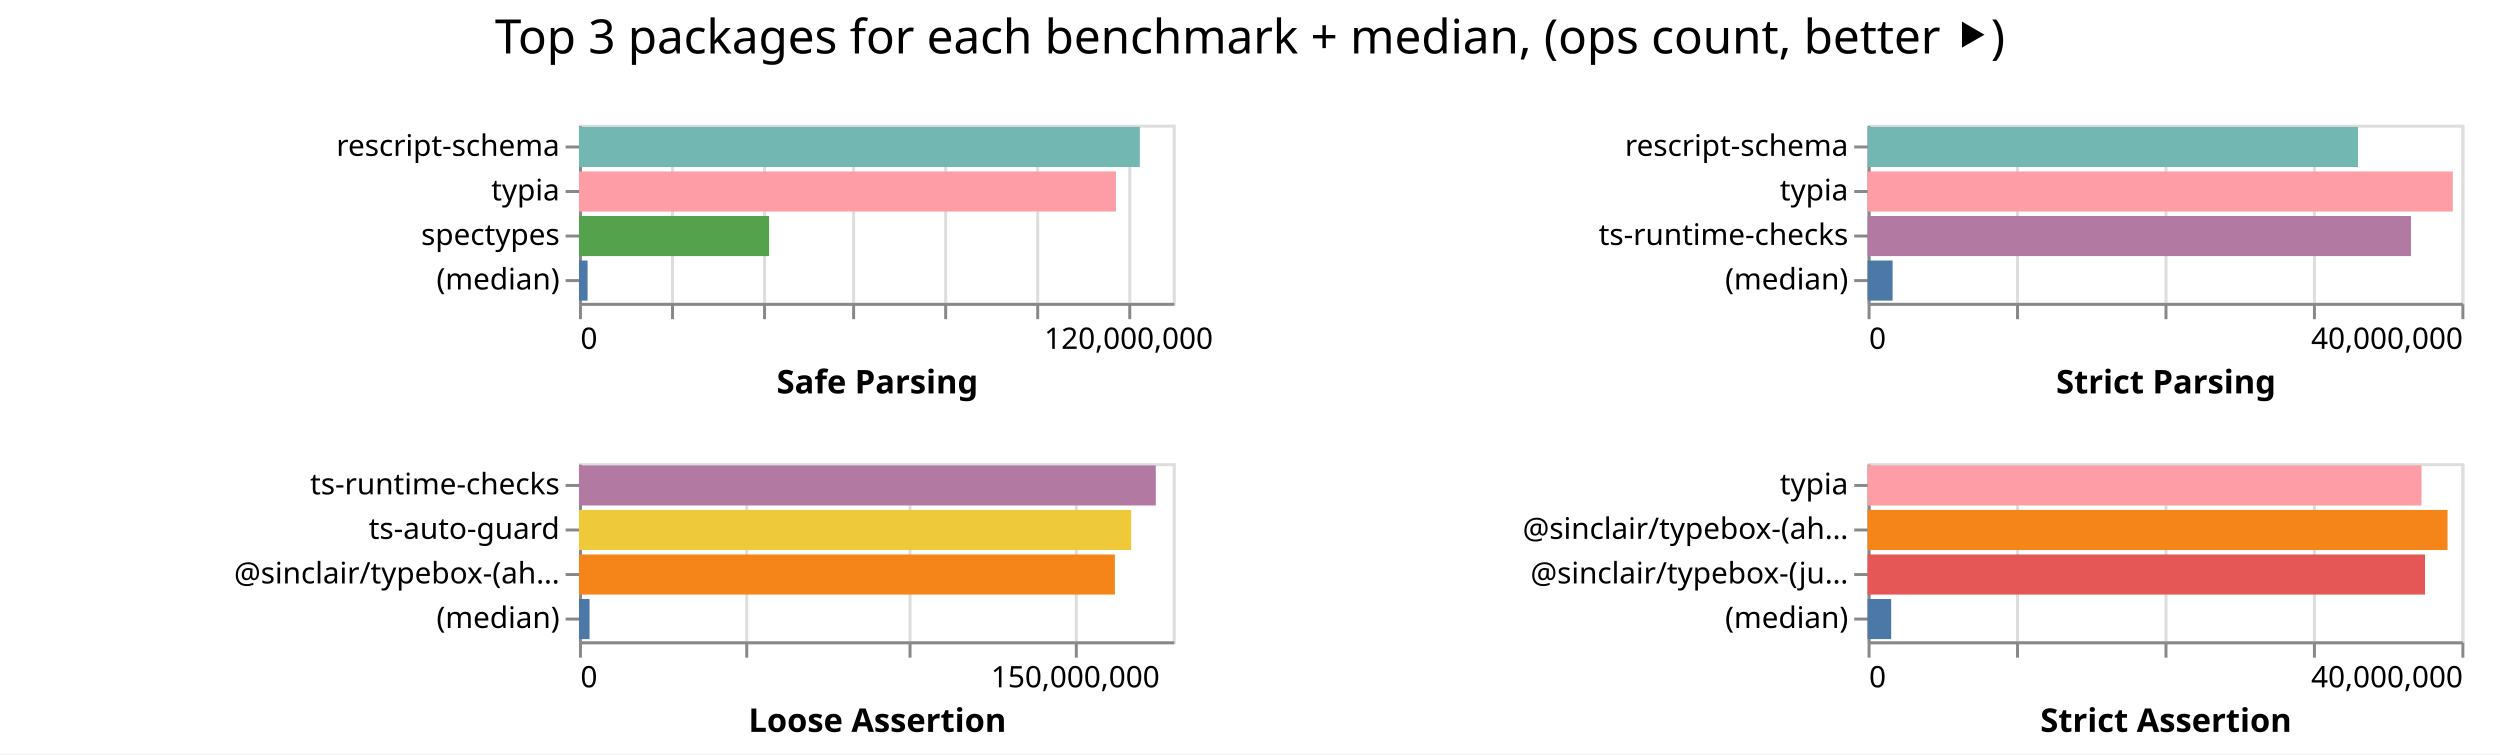
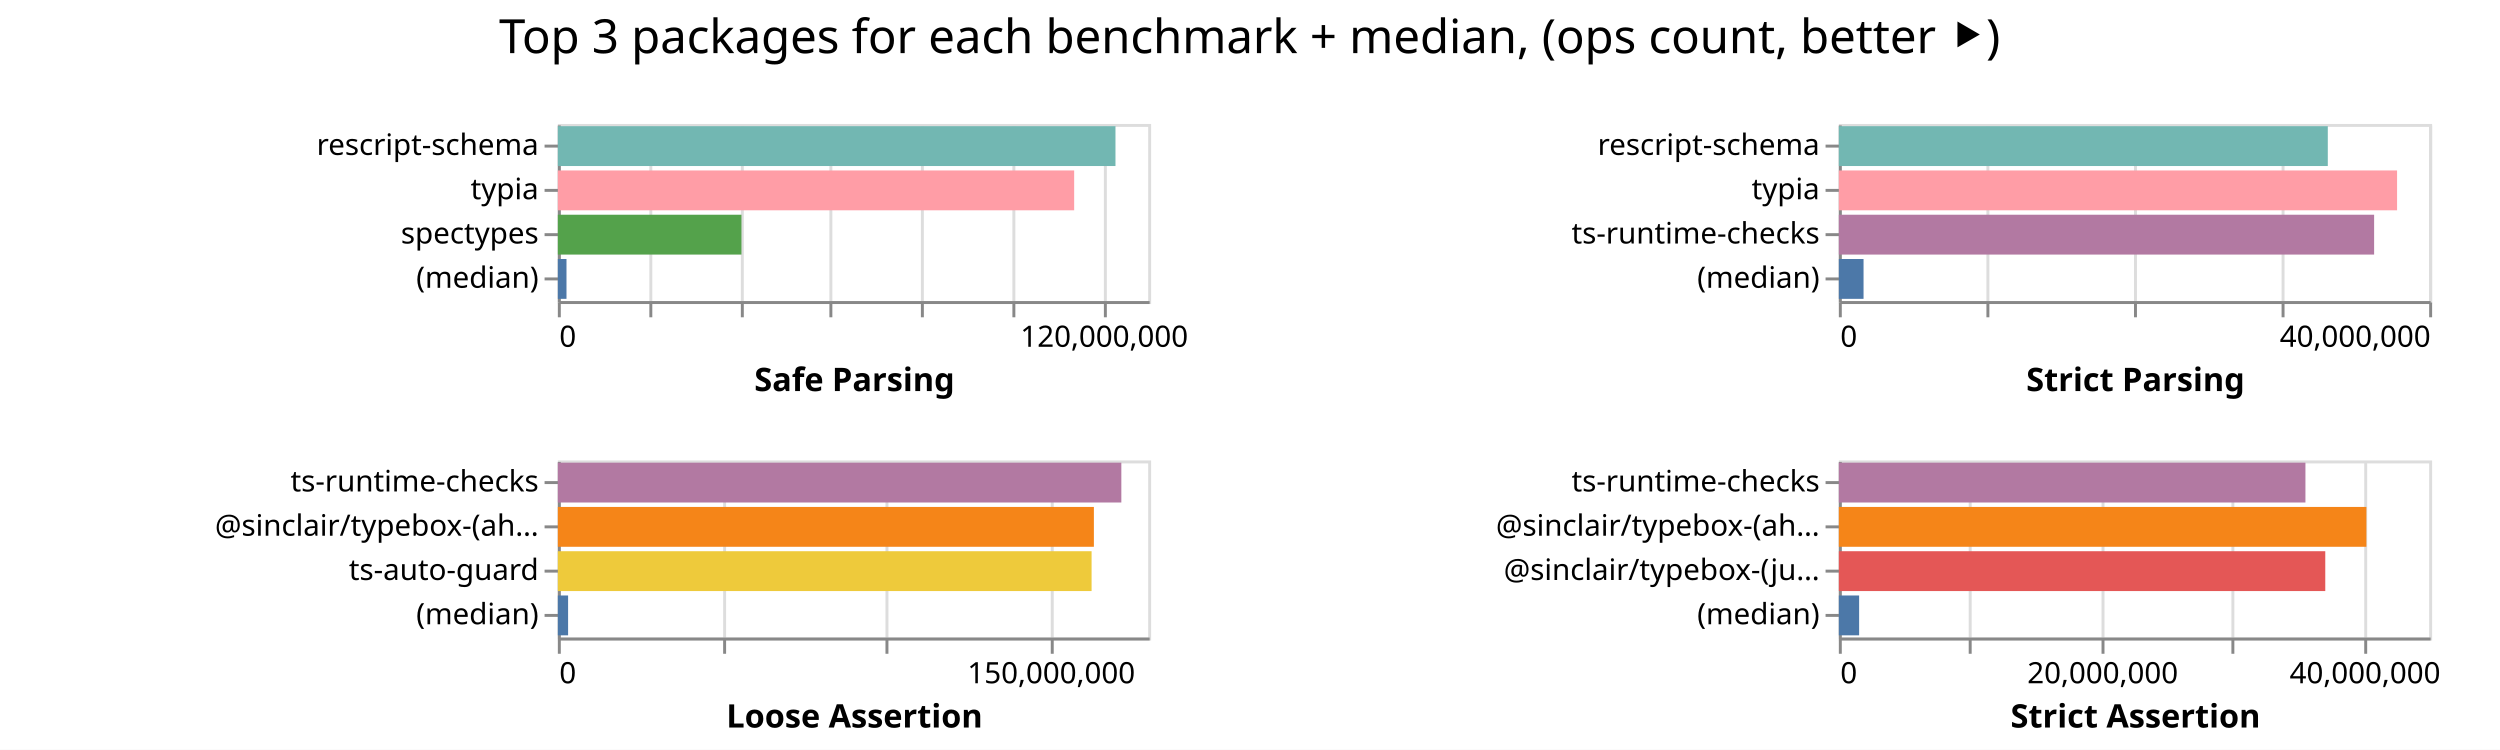
- <svg xmlns="http://www.w3.org/2000/svg" width="842" height="254" class="marks">
-   <path fill="#fff" d="M0 0h842v254H0z" />
+ <svg xmlns="http://www.w3.org/2000/svg" width="847" height="254" class="marks">
+   <path fill="#fff" d="M0 0h847v254H0z" />
  <g fill="none" stroke-miterlimit="10" aria-roledescription="group mark container" class="mark-group role-frame root">
-     <path d="M195 42" aria-hidden="true" class="background" />
+     <path d="M189 42" aria-hidden="true" class="background" />
    <g aria-roledescription="group mark container" class="mark-group role-scope child__Safe_Parsing_group">
-       <path stroke="#ddd" d="M195.5 42.5h200v60h-200Z" aria-hidden="true" class="background" />
+       <path stroke="#ddd" d="M189.5 42.5h200v60h-200Z" aria-hidden="true" class="background" />
      <g aria-hidden="true" class="mark-group role-axis">
-         <path d="M195.5 102.5" aria-hidden="true" class="background" pointer-events="none" />
+         <path d="M189.5 102.5" aria-hidden="true" class="background" pointer-events="none" />
        <g stroke="#ddd" class="mark-rule role-axis-grid" pointer-events="none">
-           <path d="M195.5 102.5v-60M226.5 102.5v-60M257.5 102.5v-60M287.5 102.5v-60M318.5 102.5v-60M349.5 102.5v-60M380.5 102.5v-60" />
+           <path d="M189.5 102.5v-60M220.5 102.5v-60M251.5 102.5v-60M281.5 102.5v-60M312.5 102.5v-60M343.5 102.5v-60M374.5 102.5v-60" />
        </g>
      </g>
      <g aria-label="X-axis titled 'Safe Parsing' for a linear scale with values from 0 to 130,000,000" aria-roledescription="axis" class="mark-group role-axis" pointer-events="none">
-         <path d="M195.5 102.5" aria-hidden="true" class="background" />
+         <path d="M189.5 102.5" aria-hidden="true" class="background" />
        <g stroke="#888" class="mark-rule role-axis-tick">
-           <path d="M195.5 102.5v5M226.5 102.5v5M257.5 102.5v5M287.5 102.5v5M318.5 102.5v5M349.5 102.5v5M380.5 102.5v5" />
+           <path d="M189.5 102.5v5M220.5 102.5v5M251.5 102.5v5M281.5 102.5v5M312.5 102.5v5M343.5 102.5v5M374.5 102.5v5" />
        </g>
        <g fill="#000" class="mark-text role-axis-label" font-family="sans-serif" font-size="10">
-           <text transform="translate(195.5 117.5)">0</text>
-           <text text-anchor="middle" transform="translate(380.115 117.5)">120,000,000</text>
+           <text transform="translate(189.5 117.5)">0</text>
+           <text text-anchor="middle" transform="translate(374.115 117.5)">120,000,000</text>
        </g>
-         <path stroke="#888" d="M195.5 102.5h200" class="mark-rule role-axis-domain" />
-         <text fill="#000" class="mark-text role-axis-title" font-family="sans-serif" font-size="11" font-weight="bold" text-anchor="middle" transform="translate(295.5 132.5)">Safe Parsing</text>
+         <path stroke="#888" d="M189.5 102.5h200" class="mark-rule role-axis-domain" />
+         <text fill="#000" class="mark-text role-axis-title" font-family="sans-serif" font-size="11" font-weight="bold" text-anchor="middle" transform="translate(289.5 132.5)">Safe Parsing</text>
      </g>
      <g aria-label="Y-axis for a discrete scale with 4 values: rescript-schema, typia, spectypes, (median)" aria-roledescription="axis" class="mark-group role-axis" pointer-events="none">
-         <path d="M195.5 42.5" aria-hidden="true" class="background" />
+         <path d="M189.5 42.5" aria-hidden="true" class="background" />
        <g stroke="#888" class="mark-rule role-axis-tick">
-           <path d="M195.5 49.5h-5M195.5 64.5h-5M195.5 79.5h-5M195.5 94.5h-5" />
+           <path d="M189.5 49.5h-5M189.5 64.5h-5M189.5 79.5h-5M189.5 94.5h-5" />
        </g>
        <g fill="#000" class="mark-text role-axis-label" font-family="sans-serif" font-size="10" text-anchor="end">
-           <text transform="translate(188.5 52.5)">rescript-schema</text>
-           <text transform="translate(188.5 67.5)">typia</text>
-           <text transform="translate(188.5 82.5)">spectypes</text>
-           <text transform="translate(188.5 97.5)">(median)</text>
+           <text transform="translate(182.5 52.5)">rescript-schema</text>
+           <text transform="translate(182.5 67.5)">typia</text>
+           <text transform="translate(182.5 82.5)">spectypes</text>
+           <text transform="translate(182.5 97.5)">(median)</text>
        </g>
-         <path stroke="#888" d="M195.5 42.5v60" class="mark-rule role-axis-domain" />
+         <path stroke="#888" d="M189.5 42.5v60" class="mark-rule role-axis-domain" />
      </g>
      <g aria-roledescription="rect mark container" class="mark-rect role-mark child__Safe_Parsing_marks">
-         <path fill="#72b7b2" d="M195 42.75h188.9v13.5H195Z" aria-label="Safe Parsing: 122785016; name: rescript-schema" aria-roledescription="bar" />
-         <path fill="#ff9da6" d="M195 57.75h180.848v13.5H195Z" aria-label="Safe Parsing: 117551091; name: typia" aria-roledescription="bar" />
-         <path fill="#54a24b" d="M195 72.75h64.031v13.5H195Z" aria-label="Safe Parsing: 41620456; name: spectypes" aria-roledescription="bar" />
-         <path fill="#4c78a8" d="M195 87.75h2.89v13.5H195Z" aria-label="Safe Parsing: 1878154; name: (median)" aria-roledescription="bar" />
+         <path fill="#72b7b2" d="M189 42.75h188.924v13.5H189Z" aria-label="Safe Parsing: 122800775; name: rescript-schema" aria-roledescription="bar" />
+         <path fill="#ff9da6" d="M189 57.75h174.926v13.5H189Z" aria-label="Safe Parsing: 113701593; name: typia" aria-roledescription="bar" />
+         <path fill="#54a24b" d="M189 72.75h62.203v13.5H189Z" aria-label="Safe Parsing: 40432223; name: spectypes" aria-roledescription="bar" />
+         <path fill="#4c78a8" d="M189 87.75h2.927v13.5H189Z" aria-label="Safe Parsing: 1902531; name: (median)" aria-roledescription="bar" />
      </g>
    </g>
    <g aria-roledescription="group mark container" class="mark-group role-scope child__Strict_Parsing_group">
-       <path stroke="#ddd" d="M629.5 42.5h200v60h-200Z" aria-hidden="true" class="background" />
+       <path stroke="#ddd" d="M623.5 42.5h200v60h-200Z" aria-hidden="true" class="background" />
      <g aria-hidden="true" class="mark-group role-axis">
-         <path d="M629.5 102.5" aria-hidden="true" class="background" pointer-events="none" />
+         <path d="M623.5 102.5" aria-hidden="true" class="background" pointer-events="none" />
        <g stroke="#ddd" class="mark-rule role-axis-grid" pointer-events="none">
-           <path d="M629.5 102.5v-60M679.5 102.5v-60M729.5 102.5v-60M779.5 102.5v-60M829.5 102.5v-60" />
+           <path d="M623.5 102.5v-60M673.5 102.5v-60M723.5 102.5v-60M773.5 102.5v-60M823.5 102.5v-60" />
        </g>
      </g>
      <g aria-label="X-axis titled 'Strict Parsing' for a linear scale with values from 0 to 40,000,000" aria-roledescription="axis" class="mark-group role-axis" pointer-events="none">
-         <path d="M629.5 102.5" aria-hidden="true" class="background" />
+         <path d="M623.5 102.5" aria-hidden="true" class="background" />
        <g stroke="#888" class="mark-rule role-axis-tick">
-           <path d="M629.5 102.5v5M679.5 102.5v5M729.5 102.5v5M779.5 102.5v5M829.5 102.5v5" />
+           <path d="M623.5 102.5v5M673.5 102.5v5M723.5 102.5v5M773.5 102.5v5M823.5 102.5v5" />
        </g>
        <g fill="#000" class="mark-text role-axis-label" font-family="sans-serif" font-size="10">
-           <text transform="translate(629.5 117.5)">0</text>
-           <text text-anchor="end" transform="translate(829.5 117.5)">40,000,000</text>
+           <text transform="translate(623.5 117.5)">0</text>
+           <text text-anchor="end" transform="translate(823.5 117.5)">40,000,000</text>
        </g>
-         <path stroke="#888" d="M629.5 102.5h200" class="mark-rule role-axis-domain" />
-         <text fill="#000" class="mark-text role-axis-title" font-family="sans-serif" font-size="11" font-weight="bold" text-anchor="middle" transform="translate(729.5 132.5)">Strict Parsing</text>
+         <path stroke="#888" d="M623.5 102.5h200" class="mark-rule role-axis-domain" />
+         <text fill="#000" class="mark-text role-axis-title" font-family="sans-serif" font-size="11" font-weight="bold" text-anchor="middle" transform="translate(723.5 132.5)">Strict Parsing</text>
      </g>
      <g aria-label="Y-axis for a discrete scale with 4 values: rescript-schema, typia, ts-runtime-checks, (median)" aria-roledescription="axis" class="mark-group role-axis" pointer-events="none">
-         <path d="M629.5 42.5" aria-hidden="true" class="background" />
+         <path d="M623.5 42.5" aria-hidden="true" class="background" />
        <g stroke="#888" class="mark-rule role-axis-tick">
-           <path d="M629.5 49.5h-5M629.5 64.5h-5M629.5 79.5h-5M629.5 94.5h-5" />
+           <path d="M623.5 49.5h-5M623.5 64.5h-5M623.5 79.5h-5M623.5 94.5h-5" />
        </g>
        <g fill="#000" class="mark-text role-axis-label" font-family="sans-serif" font-size="10" text-anchor="end">
-           <text transform="translate(622.5 52.5)">rescript-schema</text>
-           <text transform="translate(622.5 67.5)">typia</text>
-           <text transform="translate(622.5 82.5)">ts-runtime-checks</text>
-           <text transform="translate(622.5 97.5)">(median)</text>
+           <text transform="translate(616.5 52.5)">rescript-schema</text>
+           <text transform="translate(616.5 67.5)">typia</text>
+           <text transform="translate(616.5 82.5)">ts-runtime-checks</text>
+           <text transform="translate(616.5 97.5)">(median)</text>
        </g>
-         <path stroke="#888" d="M629.5 42.5v60" class="mark-rule role-axis-domain" />
+         <path stroke="#888" d="M623.5 42.5v60" class="mark-rule role-axis-domain" />
      </g>
      <g aria-roledescription="rect mark container" class="mark-rect role-mark child__Strict_Parsing_marks">
-         <path fill="#72b7b2" d="M629 42.75h165.165v13.5H629Z" aria-label="Strict Parsing: 33033063; name: rescript-schema" aria-roledescription="bar" />
-         <path fill="#ff9da6" d="M629 57.75h197.107v13.5H629Z" aria-label="Strict Parsing: 39421414; name: typia" aria-roledescription="bar" />
-         <path fill="#b279a2" d="M629 72.75h183.029v13.5H629Z" aria-label="Strict Parsing: 36605720; name: ts-runtime-checks" aria-roledescription="bar" />
-         <path fill="#4c78a8" d="M629 87.75h8.432v13.5H629Z" aria-label="Strict Parsing: 1686390; name: (median)" aria-roledescription="bar" />
+         <path fill="#72b7b2" d="M623 42.75h165.658v13.5H623Z" aria-label="Strict Parsing: 33131613; name: rescript-schema" aria-roledescription="bar" />
+         <path fill="#ff9da6" d="M623 57.75h189.126v13.5H623Z" aria-label="Strict Parsing: 37825268; name: typia" aria-roledescription="bar" />
+         <path fill="#b279a2" d="M623 72.75h181.351v13.5H623Z" aria-label="Strict Parsing: 36270192; name: ts-runtime-checks" aria-roledescription="bar" />
+         <path fill="#4c78a8" d="M623 87.75h8.368v13.5H623Z" aria-label="Strict Parsing: 1673693; name: (median)" aria-roledescription="bar" />
      </g>
    </g>
    <g aria-roledescription="group mark container" class="mark-group role-scope child__Loose_Assertion_group">
-       <path stroke="#ddd" d="M195.5 156.5h200v60h-200Z" aria-hidden="true" class="background" />
+       <path stroke="#ddd" d="M189.5 156.5h200v60h-200Z" aria-hidden="true" class="background" />
      <g aria-hidden="true" class="mark-group role-axis">
-         <path d="M195.5 216.5" aria-hidden="true" class="background" pointer-events="none" />
+         <path d="M189.5 216.5" aria-hidden="true" class="background" pointer-events="none" />
        <g stroke="#ddd" class="mark-rule role-axis-grid" pointer-events="none">
-           <path d="M195.5 216.5v-60M251.5 216.5v-60M306.5 216.5v-60M362.5 216.5v-60" />
+           <path d="M189.5 216.5v-60M245.5 216.5v-60M300.5 216.5v-60M356.5 216.5v-60" />
        </g>
      </g>
      <g aria-label="X-axis titled 'Loose Assertion' for a linear scale with values from 0 to 180,000,000" aria-roledescription="axis" class="mark-group role-axis" pointer-events="none">
-         <path d="M195.5 216.5" aria-hidden="true" class="background" />
+         <path d="M189.5 216.5" aria-hidden="true" class="background" />
        <g stroke="#888" class="mark-rule role-axis-tick">
-           <path d="M195.5 216.5v5M251.5 216.5v5M306.5 216.5v5M362.5 216.5v5" />
+           <path d="M189.5 216.5v5M245.5 216.5v5M300.5 216.5v5M356.5 216.5v5" />
        </g>
        <g fill="#000" class="mark-text role-axis-label" font-family="sans-serif" font-size="10">
-           <text transform="translate(195.5 231.5)">0</text>
-           <text text-anchor="middle" transform="translate(362.167 231.5)">150,000,000</text>
+           <text transform="translate(189.5 231.5)">0</text>
+           <text text-anchor="middle" transform="translate(356.167 231.5)">150,000,000</text>
        </g>
-         <path stroke="#888" d="M195.5 216.5h200" class="mark-rule role-axis-domain" />
-         <text fill="#000" class="mark-text role-axis-title" font-family="sans-serif" font-size="11" font-weight="bold" text-anchor="middle" transform="translate(295.5 246.5)">Loose Assertion</text>
+         <path stroke="#888" d="M189.5 216.5h200" class="mark-rule role-axis-domain" />
+         <text fill="#000" class="mark-text role-axis-title" font-family="sans-serif" font-size="11" font-weight="bold" text-anchor="middle" transform="translate(289.5 246.5)">Loose Assertion</text>
      </g>
-       <g aria-label="Y-axis for a discrete scale with 4 values: ts-runtime-checks, ts-auto-guard, @sinclair/typebox-(ahead-of-time), (median)" aria-roledescription="axis" class="mark-group role-axis" pointer-events="none">
-         <path d="M195.5 156.5" aria-hidden="true" class="background" />
+       <g aria-label="Y-axis for a discrete scale with 4 values: ts-runtime-checks, @sinclair/typebox-(ahead-of-time), ts-auto-guard, (median)" aria-roledescription="axis" class="mark-group role-axis" pointer-events="none">
+         <path d="M189.5 156.5" aria-hidden="true" class="background" />
        <g stroke="#888" class="mark-rule role-axis-tick">
-           <path d="M195.5 163.5h-5M195.5 178.5h-5M195.5 193.5h-5M195.5 208.5h-5" />
+           <path d="M189.5 163.5h-5M189.5 178.5h-5M189.5 193.5h-5M189.5 208.5h-5" />
        </g>
        <g fill="#000" class="mark-text role-axis-label" font-family="sans-serif" font-size="10" text-anchor="end">
-           <text transform="translate(188.5 166.5)">ts-runtime-checks</text>
-           <text transform="translate(188.5 181.5)">ts-auto-guard</text>
-           <text transform="translate(188.5 196.5)">@sinclair/typebox-(ah…</text>
-           <text transform="translate(188.5 211.5)">(median)</text>
+           <text transform="translate(182.5 166.5)">ts-runtime-checks</text>
+           <text transform="translate(182.5 181.5)">@sinclair/typebox-(ah…</text>
+           <text transform="translate(182.5 196.5)">ts-auto-guard</text>
+           <text transform="translate(182.5 211.5)">(median)</text>
        </g>
-         <path stroke="#888" d="M195.5 156.5v60" class="mark-rule role-axis-domain" />
+         <path stroke="#888" d="M189.5 156.5v60" class="mark-rule role-axis-domain" />
      </g>
      <g aria-roledescription="rect mark container" class="mark-rect role-mark child__Loose_Assertion_marks">
-         <path fill="#b279a2" d="M195 156.75h194.271v13.5H195Z" aria-label="Loose Assertion: 174843924; name: ts-runtime-checks" aria-roledescription="bar" />
-         <path fill="#eeca3b" d="M195 171.75h185.993v13.5H195Z" aria-label="Loose Assertion: 167393434; name: ts-auto-guard" aria-roledescription="bar" />
-         <path fill="#f58518" d="M195 186.75h180.489v13.5H195Z" aria-label="Loose Assertion: 162439966; name: @sinclair/typebox-(ahead-of-time)" aria-roledescription="bar" />
-         <path fill="#4c78a8" d="M195 201.75h3.556v13.5H195Z" aria-label="Loose Assertion: 3200325; name: (median)" aria-roledescription="bar" />
+         <path fill="#b279a2" d="M189 156.75h190.91v13.5H189Z" aria-label="Loose Assertion: 171818810; name: ts-runtime-checks" aria-roledescription="bar" />
+         <path fill="#f58518" d="M189 171.75h181.608v13.5H189Z" aria-label="Loose Assertion: 163447196; name: @sinclair/typebox-(ahead-of-time)" aria-roledescription="bar" />
+         <path fill="#eeca3b" d="M189 186.75h180.83v13.5H189Z" aria-label="Loose Assertion: 162746417; name: ts-auto-guard" aria-roledescription="bar" />
+         <path fill="#4c78a8" d="M189 201.75h3.47v13.5H189Z" aria-label="Loose Assertion: 3123146; name: (median)" aria-roledescription="bar" />
      </g>
    </g>
    <g aria-roledescription="group mark container" class="mark-group role-scope child__Strict_Assertion_group">
-       <path stroke="#ddd" d="M629.5 156.5h200v60h-200Z" aria-hidden="true" class="background" />
+       <path stroke="#ddd" d="M623.5 156.5h200v60h-200Z" aria-hidden="true" class="background" />
      <g aria-hidden="true" class="mark-group role-axis">
-         <path d="M629.5 216.5" aria-hidden="true" class="background" pointer-events="none" />
+         <path d="M623.5 216.5" aria-hidden="true" class="background" pointer-events="none" />
        <g stroke="#ddd" class="mark-rule role-axis-grid" pointer-events="none">
-           <path d="M629.5 216.5v-60M679.5 216.5v-60M729.5 216.5v-60M779.5 216.5v-60M829.5 216.5v-60" />
+           <path d="M623.5 216.5v-60M667.5 216.5v-60M712.5 216.5v-60M756.5 216.5v-60M801.5 216.5v-60" />
        </g>
      </g>
-       <g aria-label="X-axis titled 'Strict Assertion' for a linear scale with values from 0 to 40,000,000" aria-roledescription="axis" class="mark-group role-axis" pointer-events="none">
-         <path d="M629.5 216.5" aria-hidden="true" class="background" />
+       <g aria-label="X-axis titled 'Strict Assertion' for a linear scale with values from 0 to 45,000,000" aria-roledescription="axis" class="mark-group role-axis" pointer-events="none">
+         <path d="M623.5 216.5" aria-hidden="true" class="background" />
        <g stroke="#888" class="mark-rule role-axis-tick">
-           <path d="M629.5 216.5v5M679.5 216.5v5M729.5 216.5v5M779.5 216.5v5M829.5 216.5v5" />
+           <path d="M623.5 216.5v5M667.5 216.5v5M712.5 216.5v5M756.5 216.5v5M801.5 216.5v5" />
        </g>
        <g fill="#000" class="mark-text role-axis-label" font-family="sans-serif" font-size="10">
-           <text transform="translate(629.5 231.5)">0</text>
-           <text text-anchor="end" transform="translate(829.5 231.5)">40,000,000</text>
+           <text transform="translate(623.5 231.5)">0</text>
+           <text text-anchor="middle" transform="translate(712.389 231.5)">20,000,000</text>
+           <text text-anchor="middle" transform="translate(801.278 231.5)">40,000,000</text>
        </g>
-         <path stroke="#888" d="M629.5 216.5h200" class="mark-rule role-axis-domain" />
-         <text fill="#000" class="mark-text role-axis-title" font-family="sans-serif" font-size="11" font-weight="bold" text-anchor="middle" transform="translate(729.5 246.5)">Strict Assertion</text>
+         <path stroke="#888" d="M623.5 216.5h200" class="mark-rule role-axis-domain" />
+         <text fill="#000" class="mark-text role-axis-title" font-family="sans-serif" font-size="11" font-weight="bold" text-anchor="middle" transform="translate(723.5 246.5)">Strict Assertion</text>
      </g>
-       <g aria-label="Y-axis for a discrete scale with 4 values: typia, @sinclair/typebox-(ahead-of-time), @sinclair/typebox-(just-in-time), (median)" aria-roledescription="axis" class="mark-group role-axis" pointer-events="none">
-         <path d="M629.5 156.5" aria-hidden="true" class="background" />
+       <g aria-label="Y-axis for a discrete scale with 4 values: ts-runtime-checks, @sinclair/typebox-(ahead-of-time), @sinclair/typebox-(just-in-time), (median)" aria-roledescription="axis" class="mark-group role-axis" pointer-events="none">
+         <path d="M623.5 156.5" aria-hidden="true" class="background" />
        <g stroke="#888" class="mark-rule role-axis-tick">
-           <path d="M629.5 163.5h-5M629.5 178.5h-5M629.5 193.5h-5M629.5 208.5h-5" />
+           <path d="M623.5 163.5h-5M623.5 178.5h-5M623.5 193.5h-5M623.5 208.5h-5" />
        </g>
        <g fill="#000" class="mark-text role-axis-label" font-family="sans-serif" font-size="10" text-anchor="end">
-           <text transform="translate(622.5 166.5)">typia</text>
-           <text transform="translate(622.5 181.5)">@sinclair/typebox-(ah…</text>
-           <text transform="translate(622.5 196.5)">@sinclair/typebox-(ju…</text>
-           <text transform="translate(622.5 211.5)">(median)</text>
+           <text transform="translate(616.5 166.5)">ts-runtime-checks</text>
+           <text transform="translate(616.5 181.5)">@sinclair/typebox-(ah…</text>
+           <text transform="translate(616.5 196.5)">@sinclair/typebox-(ju…</text>
+           <text transform="translate(616.5 211.5)">(median)</text>
        </g>
-         <path stroke="#888" d="M629.5 156.5v60" class="mark-rule role-axis-domain" />
+         <path stroke="#888" d="M623.5 156.5v60" class="mark-rule role-axis-domain" />
      </g>
      <g aria-roledescription="rect mark container" class="mark-rect role-mark child__Strict_Assertion_marks">
-         <path fill="#ff9da6" d="M629 156.75h186.569v13.5H629Z" aria-label="Strict Assertion: 37313745; name: typia" aria-roledescription="bar" />
-         <path fill="#f58518" d="M629 171.75h195.328v13.5H629Z" aria-label="Strict Assertion: 39065564; name: @sinclair/typebox-(ahead-of-time)" aria-roledescription="bar" />
-         <path fill="#e45756" d="M629 186.75h187.743v13.5H629Z" aria-label="Strict Assertion: 37548578; name: @sinclair/typebox-(just-in-time)" aria-roledescription="bar" />
-         <path fill="#4c78a8" d="M629 201.75h7.949v13.5H629Z" aria-label="Strict Assertion: 1589766; name: (median)" aria-roledescription="bar" />
+         <path fill="#b279a2" d="M623 156.75h158.084v13.5H623Z" aria-label="Strict Assertion: 35568980; name: ts-runtime-checks" aria-roledescription="bar" />
+         <path fill="#f58518" d="M623 171.75h178.729v13.5H623Z" aria-label="Strict Assertion: 40213988; name: @sinclair/typebox-(ahead-of-time)" aria-roledescription="bar" />
+         <path fill="#e45756" d="M623 186.75h164.803v13.5H623Z" aria-label="Strict Assertion: 37080725; name: @sinclair/typebox-(just-in-time)" aria-roledescription="bar" />
+         <path fill="#4c78a8" d="M623 201.75h6.873v13.5H623Z" aria-label="Strict Assertion: 1546428; name: (median)" aria-roledescription="bar" />
      </g>
    </g>
    <g class="mark-group role-title">
-       <path d="M421 5" aria-hidden="true" class="background" pointer-events="none" />
-       <text fill="#000" aria-label="Title text 'Top 3 packages for each benchmark + median, (ops count, better ⯈)'" aria-roledescription="title" class="mark-text role-title-text" font-family="sans-serif" font-size="16" pointer-events="none" text-anchor="middle" transform="translate(421 18)">Top 3 packages for each benchmark + median, (ops count, better ⯈)</text>
+       <path d="M423.389 5" aria-hidden="true" class="background" pointer-events="none" />
+       <text fill="#000" aria-label="Title text 'Top 3 packages for each benchmark + median, (ops count, better ⯈)'" aria-roledescription="title" class="mark-text role-title-text" font-family="sans-serif" font-size="16" pointer-events="none" text-anchor="middle" transform="translate(423.389 18)">Top 3 packages for each benchmark + median, (ops count, better ⯈)</text>
    </g>
  </g>
</svg>
